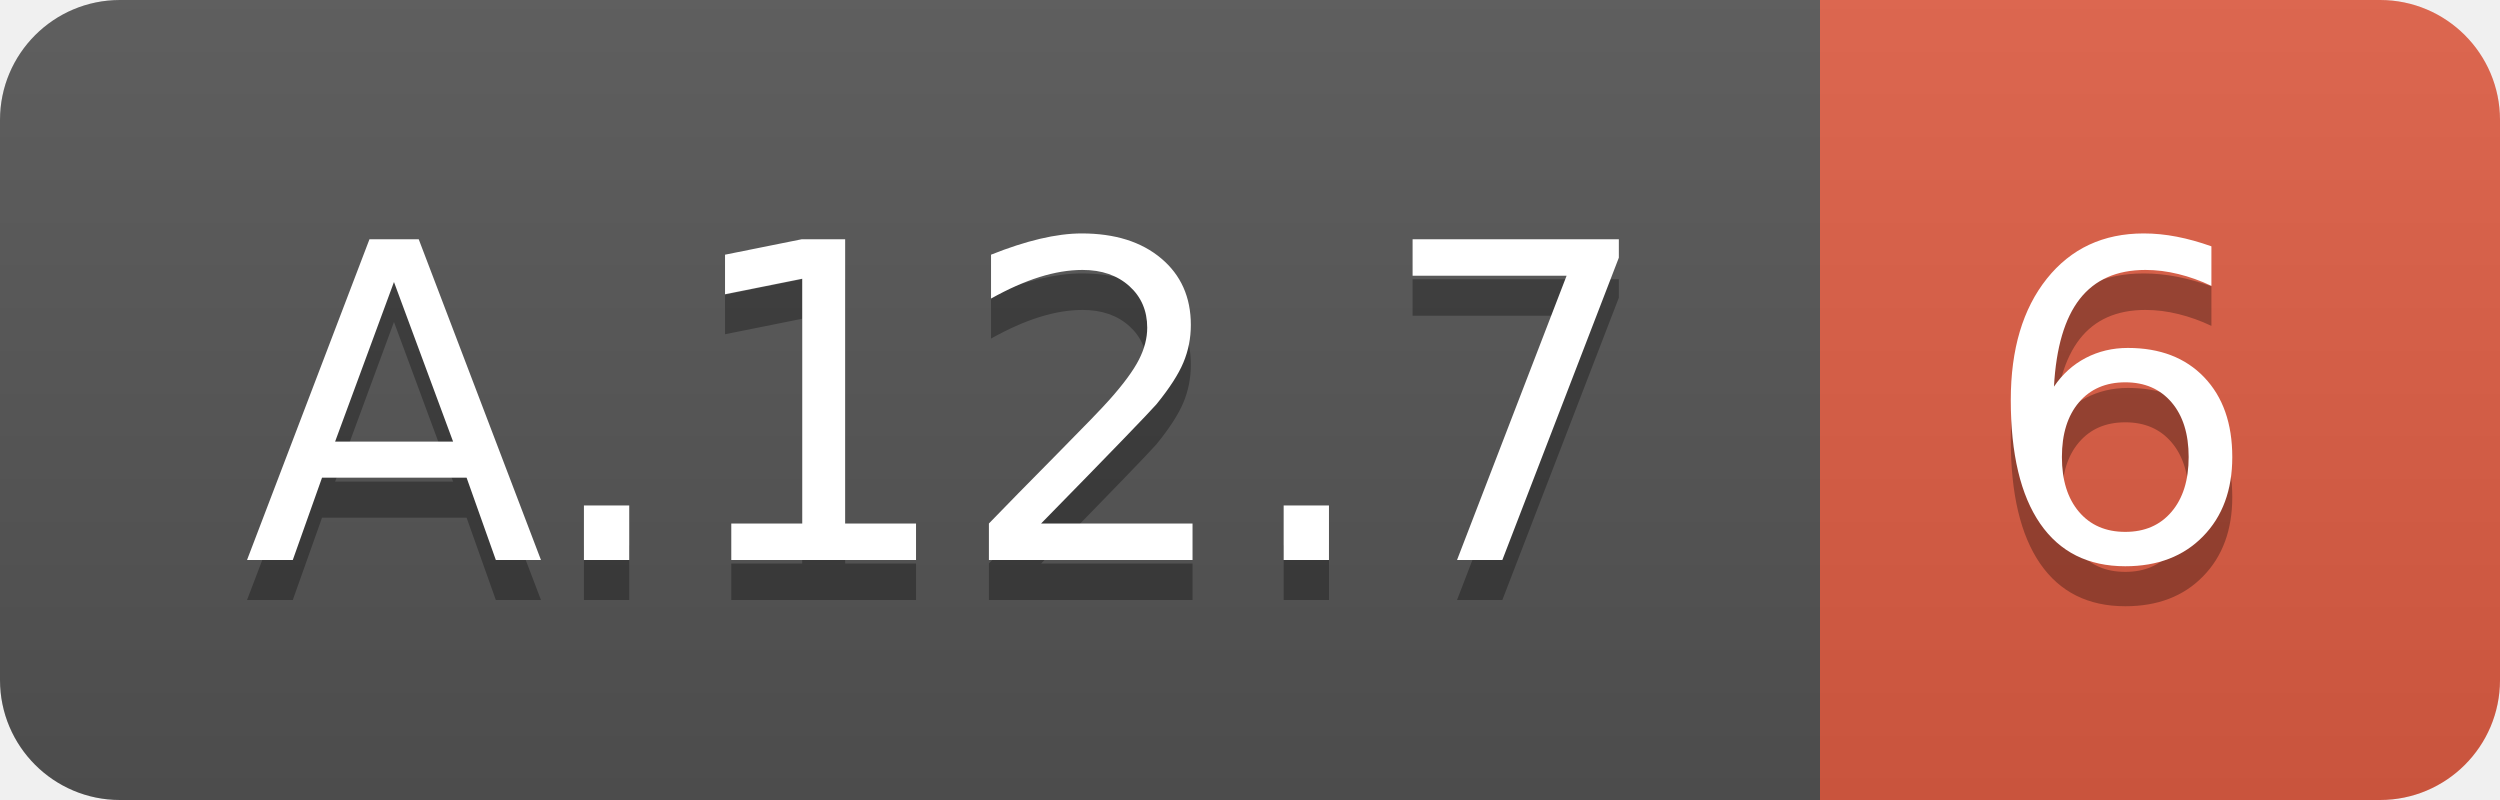
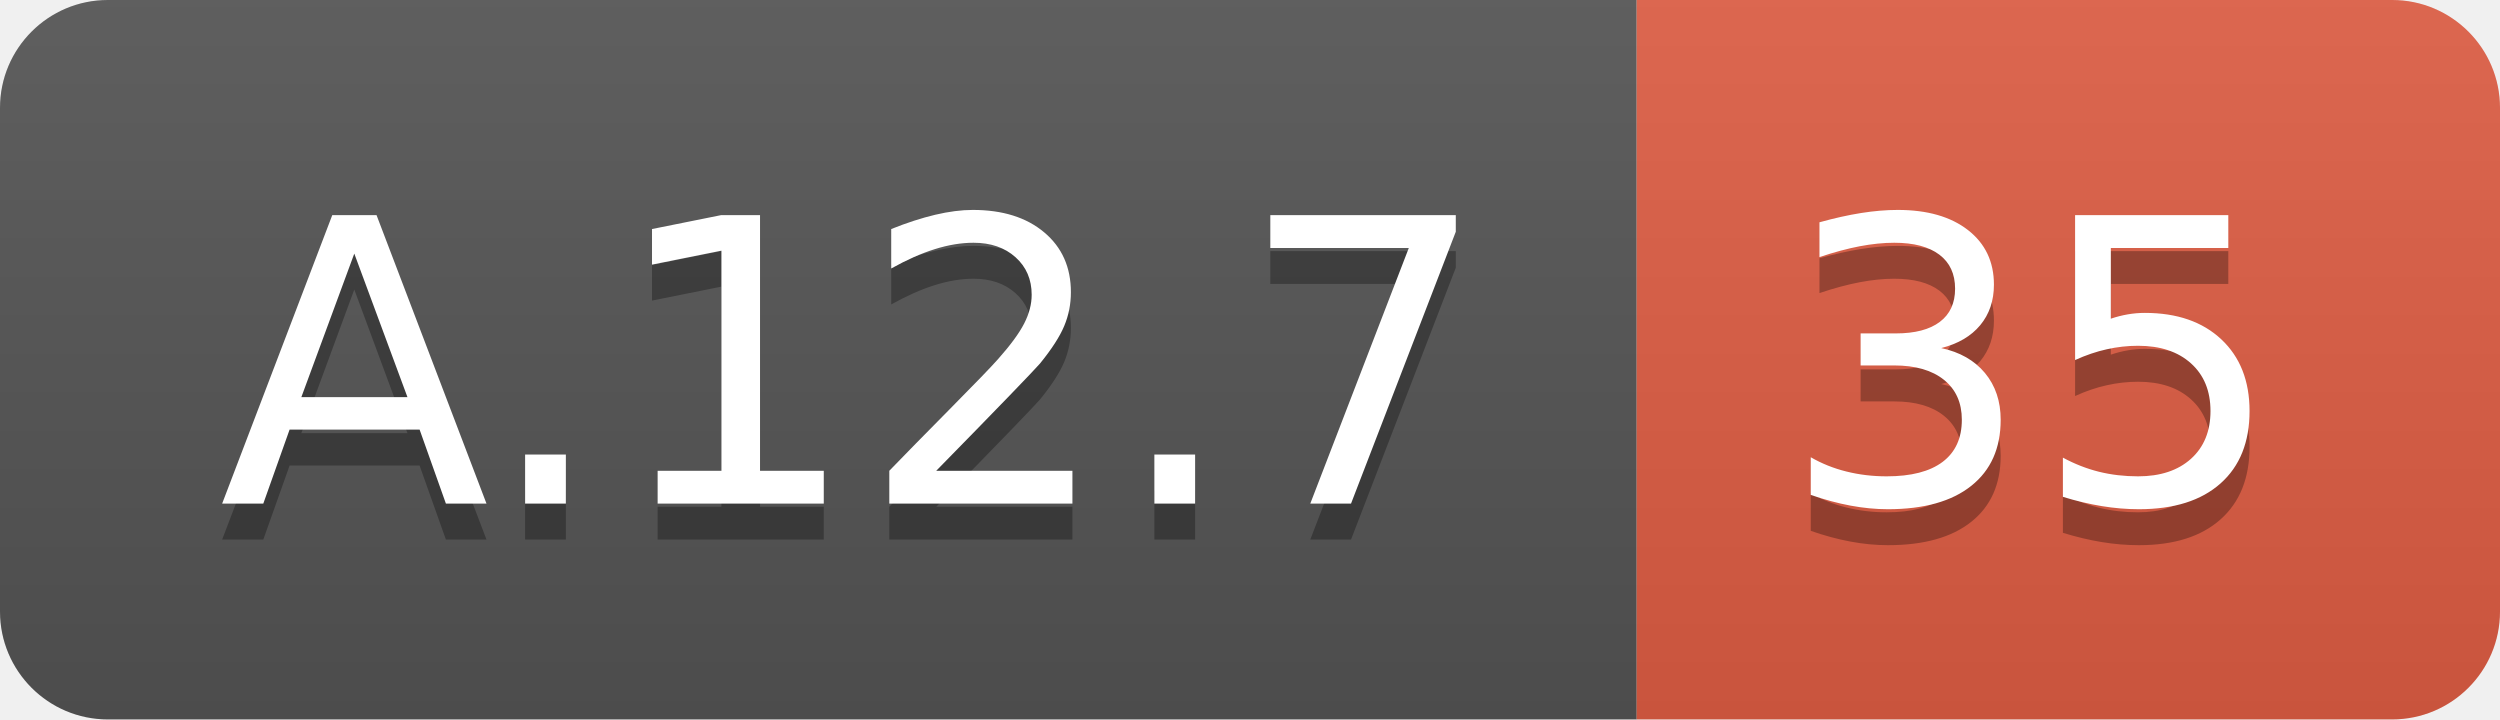
- <svg xmlns="http://www.w3.org/2000/svg" width="62.5" height="20">
+ <svg xmlns="http://www.w3.org/2000/svg" width="69.5" height="20">
  <linearGradient id="smooth" x2="0" y2="100%">
    <stop offset="0" stop-color="#bbb" stop-opacity=".1" />
    <stop offset="1" stop-opacity=".1" />
  </linearGradient>
  <clipPath id="round">
-     <rect width="62.5" height="20" rx="3" fill="#fff" />
+     <rect width="69.5" height="20" rx="3" fill="#fff" />
  </clipPath>
  <g clip-path="url(#round)">
    <rect width="45.5" height="20" fill="#555" />
-     <rect x="45.5" width="17.0" height="20" fill="#e05d44" />
-     <rect width="62.5" height="20" fill="url(#smooth)" />
+     <rect x="45.5" width="24.0" height="20" fill="#e05d44" />
+     <rect width="69.5" height="20" fill="url(#smooth)" />
  </g>
  <g fill="#fff" text-anchor="middle" font-family="DejaVu Sans,Verdana,Geneva,sans-serif" font-size="110">
    <text x="237.5" y="150" fill="#010101" fill-opacity=".3" transform="scale(0.1)" textLength="355.0" lengthAdjust="spacing">A.12.7</text>
    <text x="237.5" y="140" transform="scale(0.1)" textLength="355.0" lengthAdjust="spacing">A.12.7</text>
-     <text x="530.0" y="150" fill="#010101" fill-opacity=".3" transform="scale(0.1)" textLength="70.0" lengthAdjust="spacing">6</text>
-     <text x="530.0" y="140" transform="scale(0.1)" textLength="70.0" lengthAdjust="spacing">6</text>
+     <text x="565.0" y="150" fill="#010101" fill-opacity=".3" transform="scale(0.1)" textLength="140.0" lengthAdjust="spacing">35</text>
+     <text x="565.0" y="140" transform="scale(0.1)" textLength="140.0" lengthAdjust="spacing">35</text>
  </g>
</svg>
